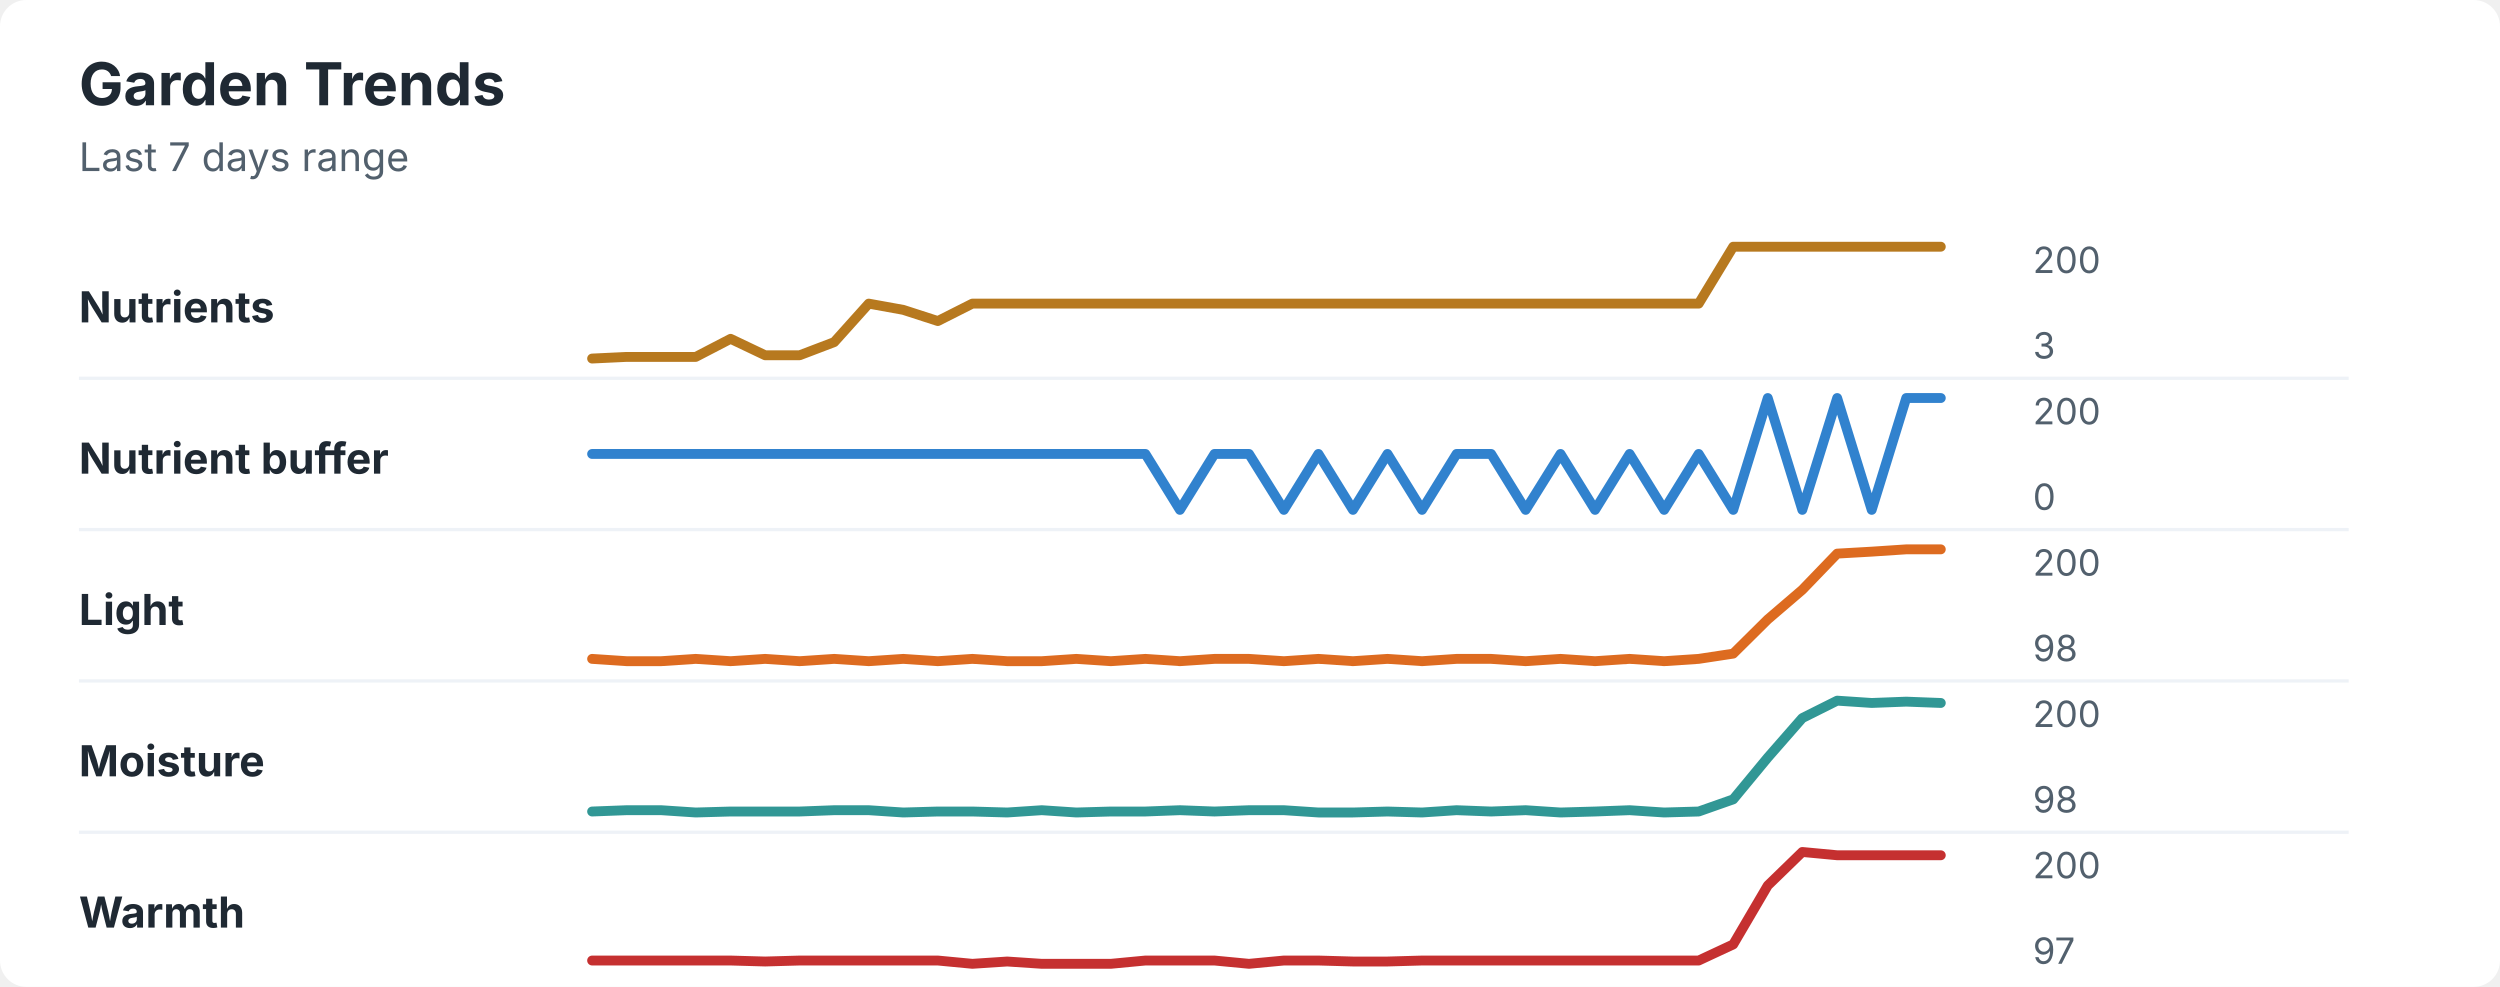
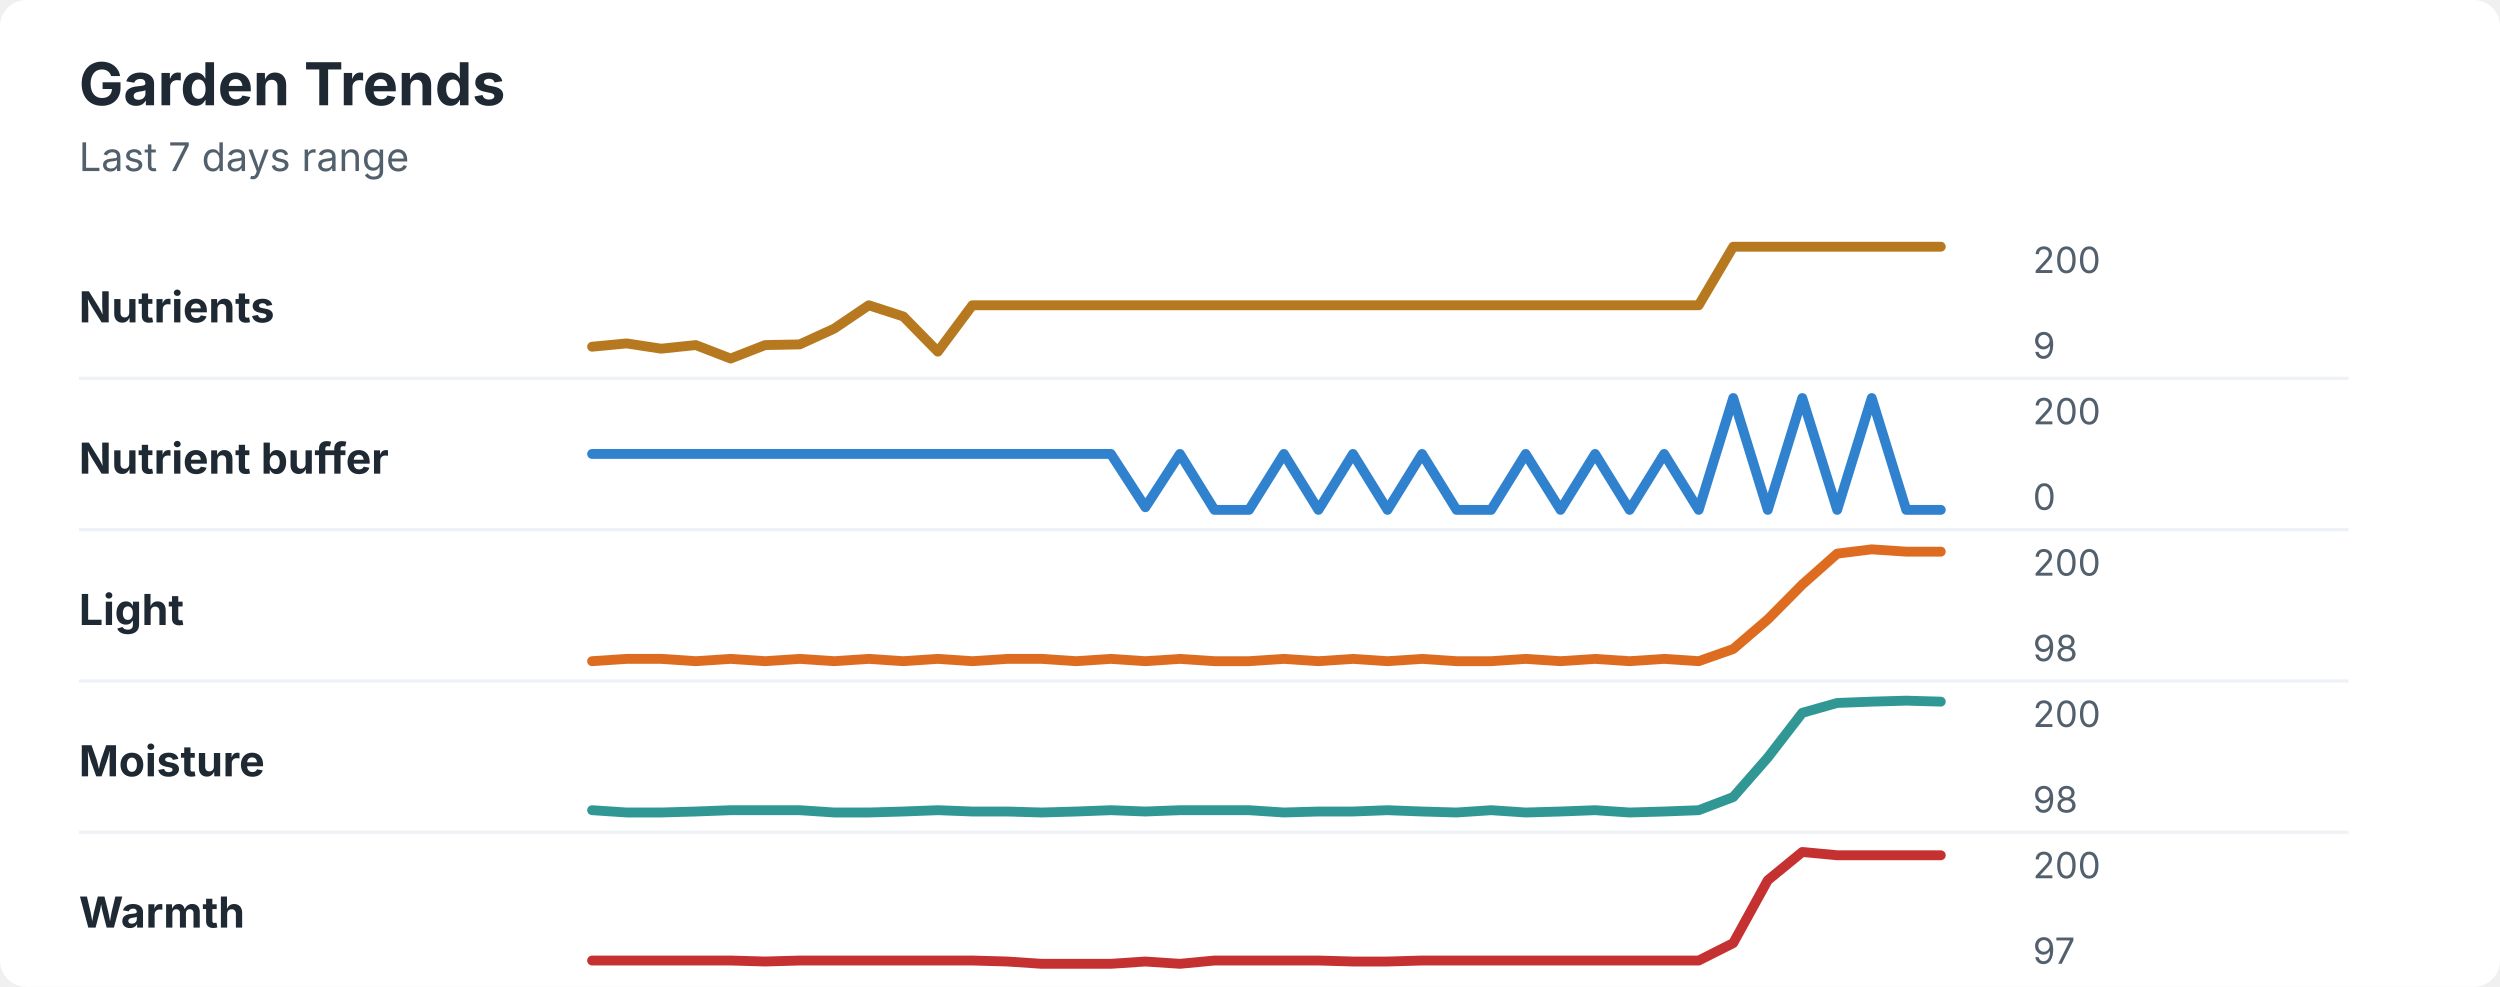
<svg xmlns="http://www.w3.org/2000/svg" width="760" height="300" viewBox="0 0 760 300" role="img" aria-labelledby="title desc">
  <rect width="760" height="300" rx="8" fill="#ffffff" />
  <style>
    text { font-family: -apple-system, BlinkMacSystemFont, "Segoe UI", sans-serif; }
    .title { font-size: 18px; font-weight: 700; fill: #1f2933; }
    .subtitle { font-size: 12px; fill: #52606d; }
    .label { font-size: 13px; font-weight: 650; fill: #1f2933; }
    .axis-value { font-size: 11px; fill: #52606d; }
    .separator { stroke: #eef2f7; stroke-width: 1; }
  </style>
  <text x="24" y="32" class="title">Garden Trends</text>
  <text x="24" y="52" class="subtitle">Last 7 days range</text>
  <text x="24" y="98" class="label">Nutrients</text>
-   <polyline points="180.0,109.0 190.5,108.5 201.0,108.5 211.5,108.5 222.1,103.0 232.6,108.0 243.1,108.0 253.6,104.0 264.1,92.3 274.6,94.2 285.1,97.6 295.6,92.3 306.2,92.3 316.7,92.3 327.2,92.3 337.7,92.3 348.2,92.3 358.7,92.3 369.2,92.3 379.7,92.3 390.3,92.3 400.8,92.3 411.3,92.3 421.8,92.3 432.3,92.3 442.8,92.3 453.3,92.3 463.8,92.3 474.4,92.3 484.9,92.3 495.4,92.3 505.9,92.3 516.4,92.3 526.9,75.0 537.4,75.0 547.9,75.0 558.5,75.0 569.0,75.0 579.5,75.0 590.0,75.0 " fill="none" stroke="#b7791f" stroke-width="3" stroke-linecap="round" stroke-linejoin="round" />
+   <polyline points="180.0,105.4 190.5,104.4 201.0,106.0 211.5,104.9 222.1,109.0 232.6,104.9 243.1,104.7 253.6,99.9 264.1,92.8 274.6,96.2 285.1,106.9 295.6,92.8 306.2,92.8 316.7,92.8 327.2,92.8 337.7,92.8 348.2,92.8 358.7,92.8 369.2,92.8 379.7,92.8 390.3,92.8 400.8,92.8 411.3,92.8 421.8,92.8 432.3,92.8 442.8,92.8 453.3,92.8 463.8,92.8 474.4,92.8 484.9,92.8 495.4,92.8 505.9,92.8 516.4,92.8 526.9,75.0 537.4,75.0 547.9,75.0 558.5,75.0 569.0,75.0 579.5,75.0 590.0,75.0 " fill="none" stroke="#b7791f" stroke-width="3" stroke-linecap="round" stroke-linejoin="round" />
  <text x="618" y="83" class="axis-value">200</text>
-   <text x="618" y="109" class="axis-value">3</text>
+   <text x="618" y="109" class="axis-value">9</text>
  <line x1="24" y1="115.0" x2="714" y2="115.0" class="separator" />
  <text x="24" y="144" class="label">Nutrient buffer</text>
-   <polyline points="180.0,138.0 190.5,138.0 201.0,138.0 211.5,138.0 222.1,138.0 232.6,138.0 243.1,138.0 253.6,138.0 264.1,138.0 274.6,138.0 285.1,138.0 295.6,138.0 306.2,138.0 316.7,138.0 327.2,138.0 337.7,138.0 348.2,138.0 358.7,155.0 369.2,138.0 379.7,138.0 390.3,155.0 400.8,138.0 411.3,155.0 421.8,138.0 432.3,155.0 442.8,138.0 453.3,138.0 463.8,155.0 474.4,138.0 484.9,155.0 495.4,138.0 505.9,155.0 516.4,138.0 526.9,155.0 537.4,121.0 547.9,155.0 558.5,121.0 569.0,155.0 579.5,121.0 590.0,121.0 " fill="none" stroke="#3182ce" stroke-width="3" stroke-linecap="round" stroke-linejoin="round" />
+   <polyline points="180.0,138.0 190.5,138.0 201.0,138.0 211.5,138.0 222.1,138.0 232.6,138.0 243.1,138.0 253.6,138.0 264.1,138.0 274.6,138.0 285.1,138.0 295.6,138.0 306.2,138.0 316.7,138.0 327.2,138.0 337.7,138.0 348.2,154.2 358.7,138.0 369.2,155.0 379.7,155.0 390.3,138.0 400.8,155.0 411.3,138.0 421.8,155.0 432.3,138.0 442.8,155.0 453.3,155.0 463.8,138.0 474.4,155.0 484.9,138.0 495.4,155.0 505.9,138.0 516.4,155.0 526.9,121.0 537.4,155.0 547.9,121.0 558.5,155.0 569.0,121.0 579.5,155.0 590.0,155.0 " fill="none" stroke="#3182ce" stroke-width="3" stroke-linecap="round" stroke-linejoin="round" />
  <text x="618" y="129" class="axis-value">200</text>
  <text x="618" y="155" class="axis-value">0</text>
  <line x1="24" y1="161.0" x2="714" y2="161.0" class="separator" />
  <text x="24" y="190" class="label">Light</text>
-   <polyline points="180.0,200.3 190.5,201.0 201.0,201.0 211.5,200.3 222.1,201.0 232.6,200.3 243.1,201.0 253.6,200.3 264.1,201.0 274.6,200.3 285.1,201.0 295.6,200.3 306.2,201.0 316.7,201.0 327.2,200.3 337.7,201.0 348.2,200.3 358.7,201.0 369.2,200.3 379.7,200.3 390.3,201.0 400.8,200.3 411.3,201.0 421.8,200.3 432.3,201.0 442.8,200.3 453.3,200.3 463.8,201.0 474.4,200.3 484.9,201.0 495.4,200.3 505.9,201.0 516.4,200.3 526.9,198.7 537.4,188.3 547.9,179.3 558.5,168.3 569.0,167.7 579.5,167.0 590.0,167.0 " fill="none" stroke="#dd6b20" stroke-width="3" stroke-linecap="round" stroke-linejoin="round" />
+   <polyline points="180.0,201.0 190.5,200.3 201.0,200.3 211.5,201.0 222.1,200.3 232.6,201.0 243.1,200.3 253.6,201.0 264.1,200.3 274.6,201.0 285.1,200.3 295.6,201.0 306.2,200.3 316.7,200.3 327.2,201.0 337.7,200.3 348.2,201.0 358.7,200.3 369.2,201.0 379.7,201.0 390.3,200.3 400.8,201.0 411.3,200.3 421.8,201.0 432.3,200.3 442.8,201.0 453.3,201.0 463.8,200.3 474.4,201.0 484.9,200.3 495.4,201.0 505.9,200.3 516.4,201.0 526.9,197.3 537.4,188.3 547.9,177.7 558.5,168.3 569.0,167.0 579.5,167.7 590.0,167.7 " fill="none" stroke="#dd6b20" stroke-width="3" stroke-linecap="round" stroke-linejoin="round" />
  <text x="618" y="175" class="axis-value">200</text>
  <text x="618" y="201" class="axis-value">98</text>
  <line x1="24" y1="207.0" x2="714" y2="207.0" class="separator" />
  <text x="24" y="236" class="label">Moisture</text>
-   <polyline points="180.0,246.7 190.5,246.3 201.0,246.3 211.5,247.0 222.1,246.7 232.6,246.7 243.1,246.7 253.6,246.3 264.1,246.3 274.6,247.0 285.1,246.7 295.6,246.7 306.2,247.0 316.7,246.3 327.2,247.0 337.7,246.7 348.2,246.7 358.7,246.3 369.2,246.7 379.7,246.3 390.3,246.3 400.8,247.0 411.3,247.0 421.8,246.7 432.3,247.0 442.8,246.3 453.3,246.7 463.8,246.3 474.4,247.0 484.9,246.7 495.4,246.3 505.9,247.0 516.4,246.7 526.9,243.0 537.4,230.3 547.9,218.3 558.5,213.0 569.0,213.7 579.5,213.3 590.0,213.7 " fill="none" stroke="#319795" stroke-width="3" stroke-linecap="round" stroke-linejoin="round" />
+   <polyline points="180.0,246.3 190.5,247.0 201.0,247.0 211.5,246.7 222.1,246.3 232.6,246.3 243.1,246.3 253.6,247.0 264.1,247.0 274.6,246.7 285.1,246.3 295.6,246.7 306.2,246.7 316.7,247.0 327.2,246.7 337.7,246.3 348.2,246.7 358.7,246.3 369.2,246.3 379.7,246.3 390.3,247.0 400.8,246.7 411.3,246.7 421.8,246.3 432.3,246.7 442.8,247.0 453.3,246.3 463.8,247.0 474.4,246.7 484.9,246.3 495.4,247.0 505.9,246.7 516.4,246.3 526.9,242.3 537.4,230.3 547.9,216.7 558.5,213.7 569.0,213.3 579.5,213.0 590.0,213.3 " fill="none" stroke="#319795" stroke-width="3" stroke-linecap="round" stroke-linejoin="round" />
  <text x="618" y="221" class="axis-value">200</text>
  <text x="618" y="247" class="axis-value">98</text>
  <line x1="24" y1="253.0" x2="714" y2="253.0" class="separator" />
  <text x="24" y="282" class="label">Warmth</text>
-   <polyline points="180.0,292.0 190.5,292.0 201.0,292.0 211.5,292.0 222.1,292.0 232.6,292.3 243.1,292.0 253.6,292.0 264.1,292.0 274.6,292.0 285.1,292.0 295.6,293.0 306.2,292.3 316.7,293.0 327.2,293.0 337.7,293.0 348.2,292.0 358.7,292.0 369.2,292.0 379.7,293.0 390.3,292.0 400.8,292.0 411.3,292.3 421.8,292.3 432.3,292.0 442.8,292.0 453.3,292.0 463.8,292.0 474.4,292.0 484.9,292.0 495.4,292.0 505.9,292.0 516.4,292.0 526.9,287.1 537.4,269.2 547.9,259.0 558.5,260.0 569.0,260.0 579.5,260.0 590.0,260.0 " fill="none" stroke="#c53030" stroke-width="3" stroke-linecap="round" stroke-linejoin="round" />
+   <polyline points="180.0,292.0 190.5,292.0 201.0,292.0 211.5,292.0 222.1,292.0 232.6,292.3 243.1,292.0 253.6,292.0 264.1,292.0 274.6,292.0 285.1,292.0 295.6,292.0 306.2,292.3 316.7,293.0 327.2,293.0 337.7,293.0 348.2,292.3 358.7,293.0 369.2,292.0 379.7,292.0 390.3,292.0 400.8,292.0 411.3,292.3 421.8,292.3 432.3,292.0 442.8,292.0 453.3,292.0 463.8,292.0 474.4,292.0 484.9,292.0 495.4,292.0 505.9,292.0 516.4,292.0 526.9,286.7 537.4,267.6 547.9,259.0 558.5,260.0 569.0,260.0 579.5,260.0 590.0,260.0 " fill="none" stroke="#c53030" stroke-width="3" stroke-linecap="round" stroke-linejoin="round" />
  <text x="618" y="267" class="axis-value">200</text>
  <text x="618" y="293" class="axis-value">97</text>
</svg>
